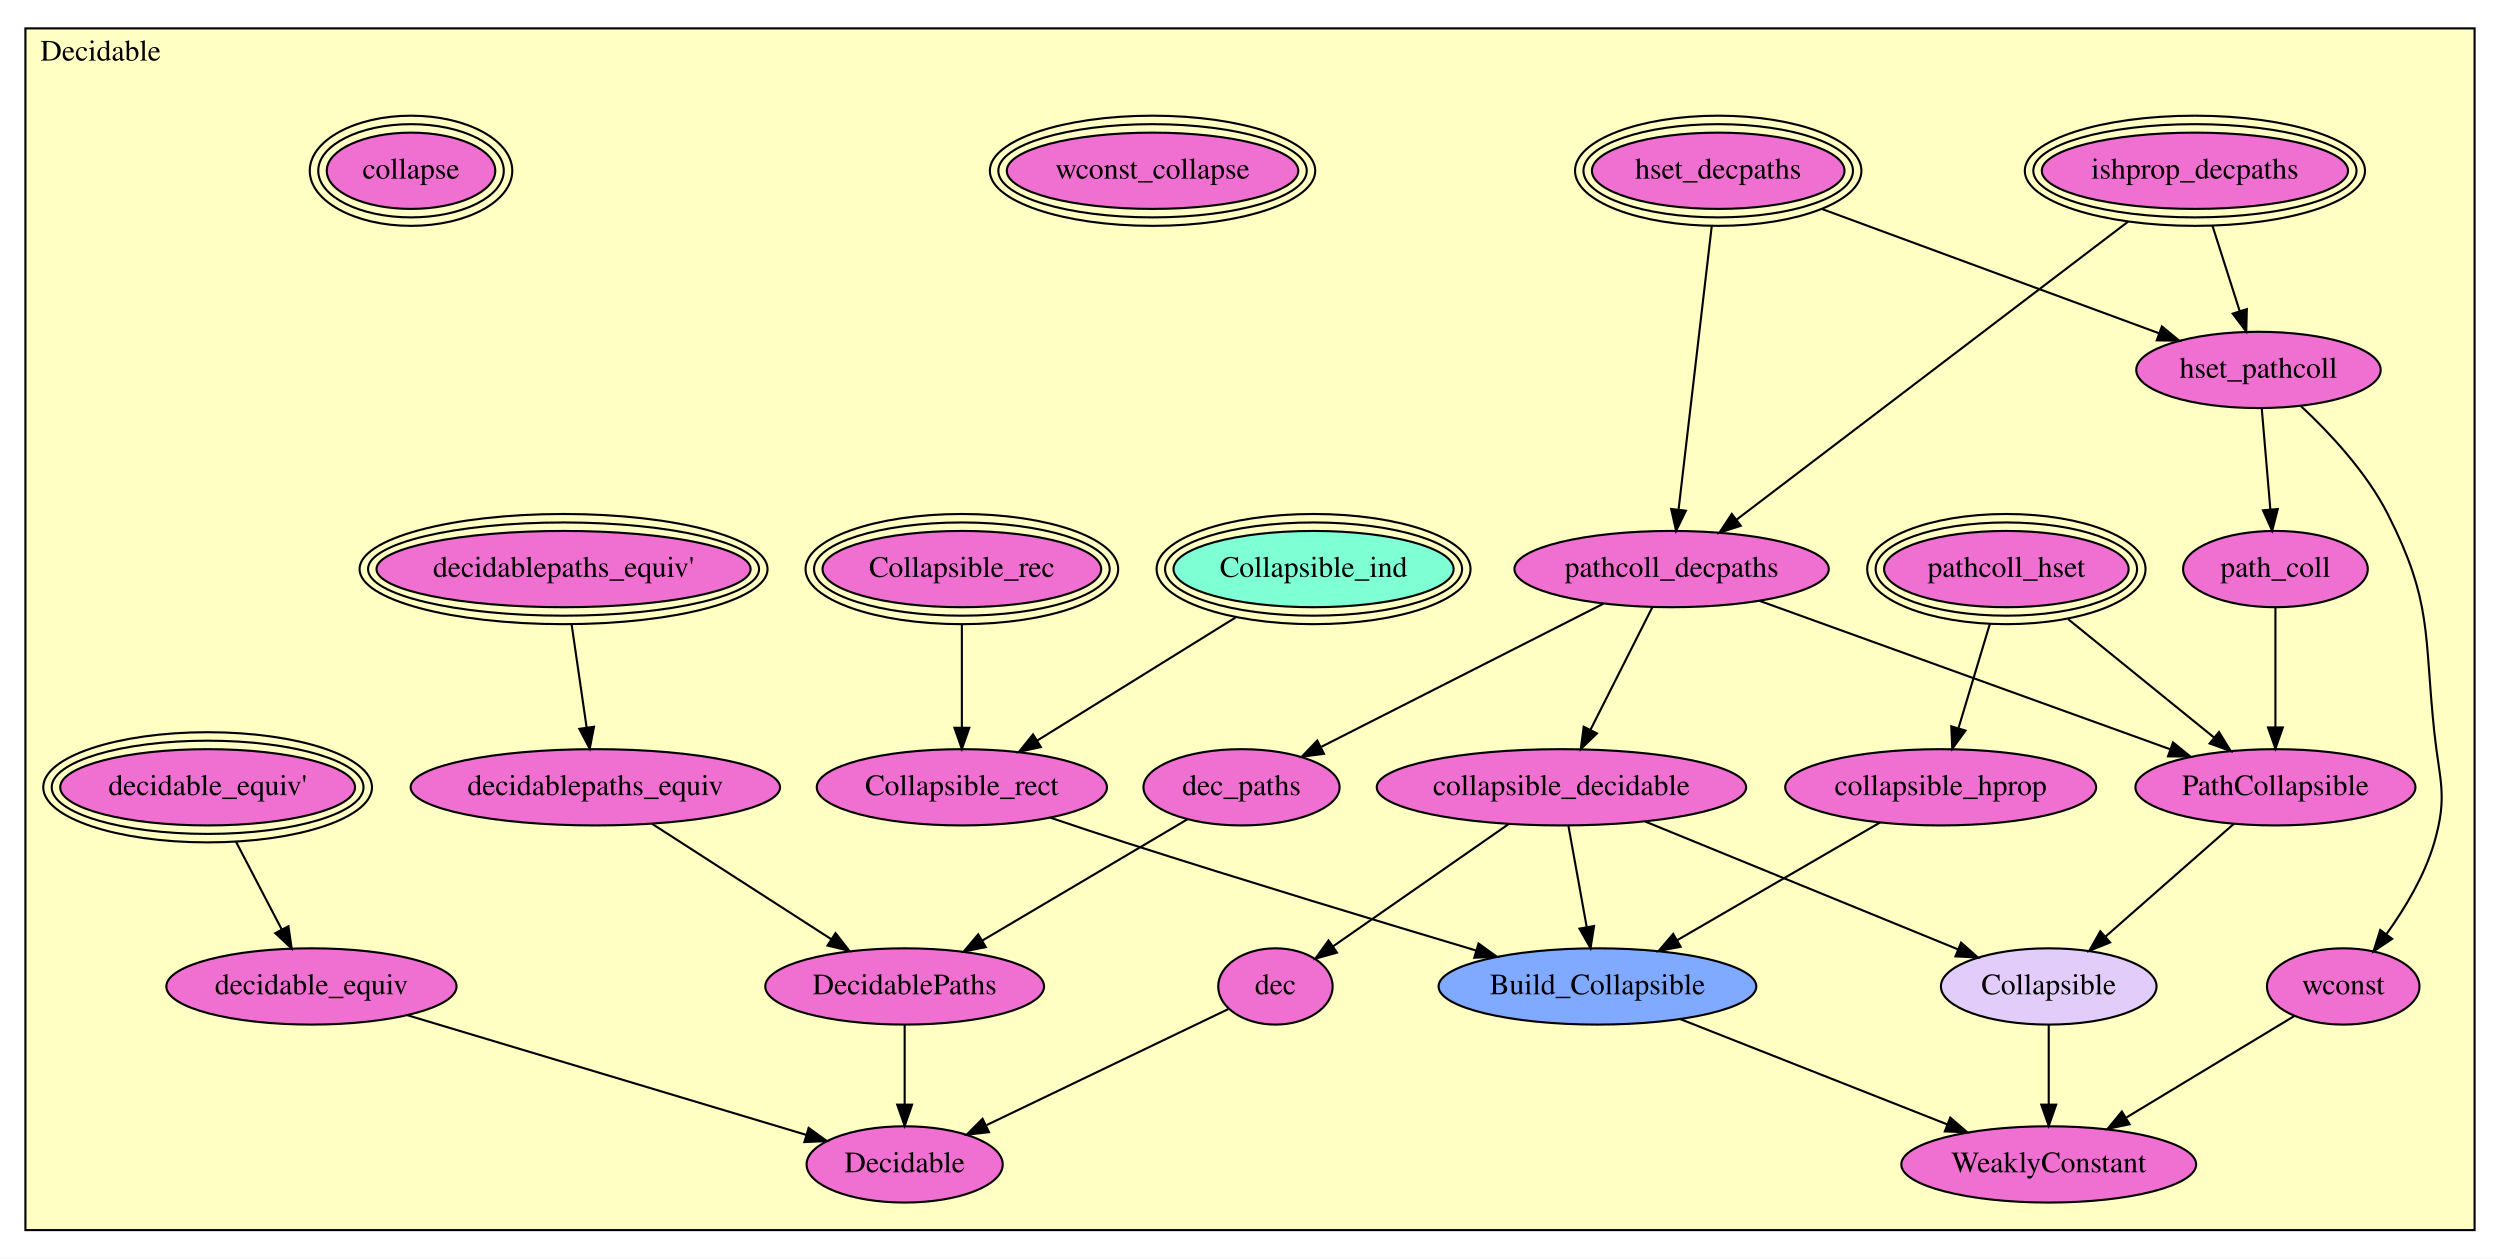
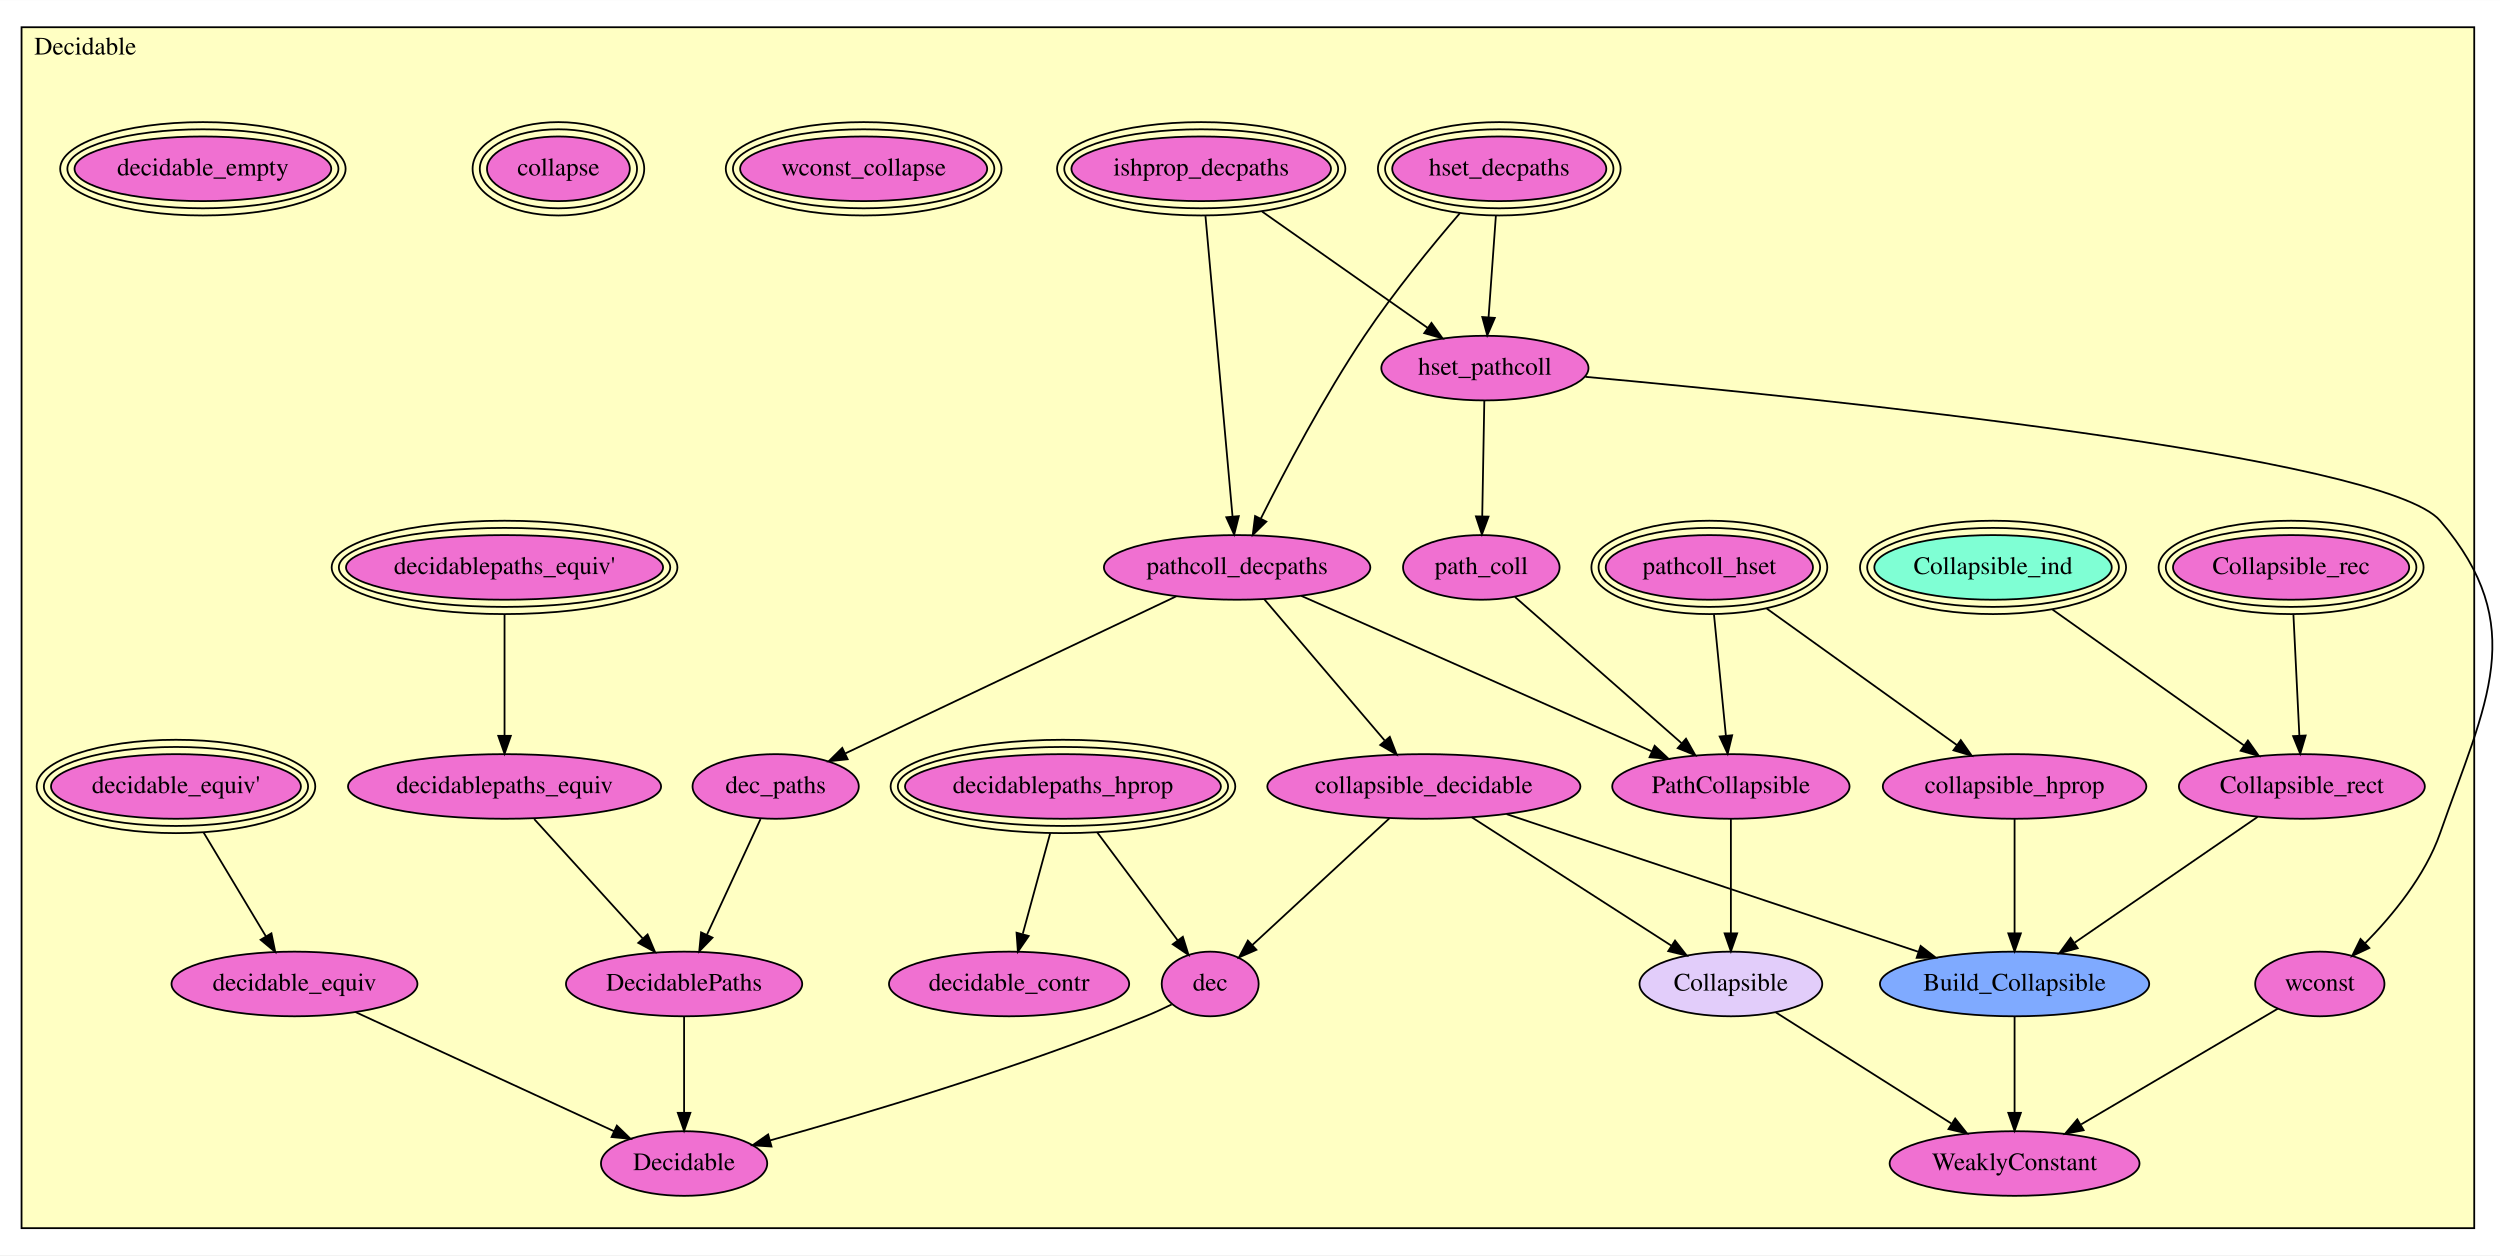
- <svg xmlns="http://www.w3.org/2000/svg" xmlns:xlink="http://www.w3.org/1999/xlink" width="1180pt" height="594pt" viewBox="0.00 0.00 1180.00 594.00">
-   <g id="graph0" class="graph" transform="scale(1 1) rotate(0) translate(4 590)">
-     <polygon fill="white" stroke="transparent" points="-4,4 -4,-590 1176,-590 1176,4 -4,4" />
+ <svg xmlns="http://www.w3.org/2000/svg" xmlns:xlink="http://www.w3.org/1999/xlink" width="1392pt" height="699pt" viewBox="0.00 0.00 1392.35 699.00">
+   <g id="graph0" class="graph" transform="scale(1 1) rotate(0) translate(4 695)">
+     <polygon fill="white" stroke="transparent" points="-4,4 -4,-695 1388.35,-695 1388.35,4 -4,4" />
    <g id="clust1" class="cluster">
-       <polygon fill="#ffffc3" stroke="black" points="8,-9.395 8,-576.605 1164,-576.605 1164,-9.395 8,-9.395" />
-       <text text-anchor="middle" x="43.5" y="-561.405" font-family="Times,serif" font-size="14.00">Decidable</text>
+       <polygon fill="#ffffc3" stroke="black" points="8,-11.078 8,-679.922 1374,-679.922 1374,-11.078 8,-11.078" />
+       <text text-anchor="middle" x="43.5" y="-664.722" font-family="Times,serif" font-size="14.00">Decidable</text>
    </g>
    <g id="node1" class="node">
      <g id="a_node1">
        <a xlink:href="Decidable.html#ishprop_decpaths" xlink:title="ishprop_decpaths">
-           <ellipse fill="#f070d1" stroke="black" cx="1032" cy="-509.395" rx="72.273" ry="18" />
-           <ellipse fill="none" stroke="black" cx="1032" cy="-509.395" rx="76.28" ry="22" />
-           <ellipse fill="none" stroke="black" cx="1032" cy="-509.395" rx="80.287" ry="26" />
-           <text text-anchor="middle" x="1032" y="-505.695" font-family="Times,serif" font-size="14.00">ishprop_decpaths</text>
+           <ellipse fill="#f070d1" stroke="black" cx="665" cy="-601.078" rx="72.273" ry="18" />
+           <ellipse fill="none" stroke="black" cx="665" cy="-601.078" rx="76.28" ry="22" />
+           <ellipse fill="none" stroke="black" cx="665" cy="-601.078" rx="80.287" ry="26" />
+           <text text-anchor="middle" x="665" y="-597.378" font-family="Times,serif" font-size="14.00">ishprop_decpaths</text>
        </a>
      </g>
    </g>
    <g id="node5" class="node">
      <g id="a_node5">
        <a xlink:href="Decidable.html#hset_pathcoll" xlink:title="hset_pathcoll">
-           <ellipse fill="#f070d1" stroke="black" cx="1062" cy="-415.395" rx="57.69" ry="18" />
-           <text text-anchor="middle" x="1062" y="-411.695" font-family="Times,serif" font-size="14.00">hset_pathcoll</text>
+           <ellipse fill="#f070d1" stroke="black" cx="823" cy="-490.078" rx="57.69" ry="18" />
+           <text text-anchor="middle" x="823" y="-486.378" font-family="Times,serif" font-size="14.00">hset_pathcoll</text>
        </a>
      </g>
    </g>
    <g id="edge1" class="edge">
-       <path fill="none" stroke="black" d="M1040.28,-483.46C1044.27,-470.939 1049.07,-455.903 1053.14,-443.152" />
-       <polygon fill="black" stroke="black" points="1056.51,-444.098 1056.22,-433.507 1049.84,-441.969 1056.51,-444.098" />
+       <path fill="none" stroke="black" d="M698.895,-577.266C726.223,-558.067 764.38,-531.261 791.148,-512.455" />
+       <polygon fill="black" stroke="black" points="793.241,-515.263 799.411,-506.65 789.217,-509.535 793.241,-515.263" />
    </g>
    <g id="node6" class="node">
      <g id="a_node6">
        <a xlink:href="Decidable.html#pathcoll_decpaths" xlink:title="pathcoll_decpaths">
-           <ellipse fill="#f070d1" stroke="black" cx="785" cy="-321.395" rx="74.187" ry="18" />
-           <text text-anchor="middle" x="785" y="-317.695" font-family="Times,serif" font-size="14.00">pathcoll_decpaths</text>
+           <ellipse fill="#f070d1" stroke="black" cx="685" cy="-379.078" rx="74.187" ry="18" />
+           <text text-anchor="middle" x="685" y="-375.378" font-family="Times,serif" font-size="14.00">pathcoll_decpaths</text>
        </a>
      </g>
    </g>
    <g id="edge2" class="edge">
-       <path fill="none" stroke="black" d="M1000.47,-485.394C952.741,-449.068 862.742,-380.567 815.584,-344.673" />
-       <polygon fill="black" stroke="black" points="817.648,-341.846 807.571,-338.575 813.409,-347.416 817.648,-341.846" />
+       <path fill="none" stroke="black" d="M667.373,-574.74C671.16,-532.705 678.54,-450.789 682.441,-407.486" />
+       <polygon fill="black" stroke="black" points="685.942,-407.63 683.353,-397.356 678.97,-407.002 685.942,-407.63" />
    </g>
    <g id="node2" class="node">
      <g id="a_node2">
        <a xlink:href="Decidable.html#hset_decpaths" xlink:title="hset_decpaths">
-           <ellipse fill="#f070d1" stroke="black" cx="807" cy="-509.395" rx="59.614" ry="18" />
-           <ellipse fill="none" stroke="black" cx="807" cy="-509.395" rx="63.602" ry="22" />
-           <ellipse fill="none" stroke="black" cx="807" cy="-509.395" rx="67.59" ry="26" />
-           <text text-anchor="middle" x="807" y="-505.695" font-family="Times,serif" font-size="14.00">hset_decpaths</text>
+           <ellipse fill="#f070d1" stroke="black" cx="831" cy="-601.078" rx="59.614" ry="18" />
+           <ellipse fill="none" stroke="black" cx="831" cy="-601.078" rx="63.602" ry="22" />
+           <ellipse fill="none" stroke="black" cx="831" cy="-601.078" rx="67.59" ry="26" />
+           <text text-anchor="middle" x="831" y="-597.378" font-family="Times,serif" font-size="14.00">hset_decpaths</text>
        </a>
      </g>
    </g>
    <g id="edge3" class="edge">
-       <path fill="none" stroke="black" d="M856.167,-491.271C902.01,-474.372 969.912,-449.341 1015.03,-432.708" />
-       <polygon fill="black" stroke="black" points="1016.41,-435.932 1024.58,-429.189 1013.99,-429.364 1016.41,-435.932" />
+       <path fill="none" stroke="black" d="M829.124,-575.054C827.901,-558.073 826.303,-535.906 825.046,-518.47" />
+       <polygon fill="black" stroke="black" points="828.524,-518.037 824.314,-508.314 821.542,-518.54 828.524,-518.037" />
    </g>
    <g id="edge4" class="edge">
-       <path fill="none" stroke="black" d="M803.941,-483.254C799.832,-448.143 792.559,-385.986 788.32,-349.769" />
-       <polygon fill="black" stroke="black" points="791.748,-348.946 787.109,-339.421 784.796,-349.76 791.748,-348.946" />
+       <path fill="none" stroke="black" d="M809.057,-576.341C793.391,-558.111 772.293,-532.365 756,-508.078 733.422,-474.423 711.58,-432.981 698.221,-406.303" />
+       <polygon fill="black" stroke="black" points="701.276,-404.586 693.697,-397.183 695.006,-407.697 701.276,-404.586" />
    </g>
    <g id="node3" class="node">
      <g id="a_node3">
        <a xlink:href="Decidable.html#pathcoll_hset" xlink:title="pathcoll_hset">
-           <ellipse fill="#f070d1" stroke="black" cx="943" cy="-321.395" rx="57.709" ry="18" />
-           <ellipse fill="none" stroke="black" cx="943" cy="-321.395" rx="61.7" ry="22" />
-           <ellipse fill="none" stroke="black" cx="943" cy="-321.395" rx="65.69" ry="26" />
-           <text text-anchor="middle" x="943" y="-317.695" font-family="Times,serif" font-size="14.00">pathcoll_hset</text>
+           <ellipse fill="#f070d1" stroke="black" cx="948" cy="-379.078" rx="57.709" ry="18" />
+           <ellipse fill="none" stroke="black" cx="948" cy="-379.078" rx="61.7" ry="22" />
+           <ellipse fill="none" stroke="black" cx="948" cy="-379.078" rx="65.69" ry="26" />
+           <text text-anchor="middle" x="948" y="-375.378" font-family="Times,serif" font-size="14.00">pathcoll_hset</text>
        </a>
      </g>
    </g>
    <g id="node4" class="node">
      <g id="a_node4">
        <a xlink:href="Decidable.html#collapsible_hprop" xlink:title="collapsible_hprop">
-           <ellipse fill="#f070d1" stroke="black" cx="912" cy="-218.395" rx="73.387" ry="18" />
-           <text text-anchor="middle" x="912" y="-214.695" font-family="Times,serif" font-size="14.00">collapsible_hprop</text>
+           <ellipse fill="#f070d1" stroke="black" cx="1118" cy="-257.078" rx="73.387" ry="18" />
+           <text text-anchor="middle" x="1118" y="-253.378" font-family="Times,serif" font-size="14.00">collapsible_hprop</text>
        </a>
      </g>
    </g>
    <g id="edge5" class="edge">
-       <path fill="none" stroke="black" d="M935.177,-295.404C930.689,-280.49 925.051,-261.758 920.46,-246.503" />
-       <polygon fill="black" stroke="black" points="923.709,-245.154 917.475,-236.587 917.006,-247.171 923.709,-245.154" />
+       <path fill="none" stroke="black" d="M979.976,-356.131C1010.31,-334.364 1055.64,-301.834 1085.98,-280.057" />
+       <polygon fill="black" stroke="black" points="1088.03,-282.891 1094.12,-274.217 1083.95,-277.204 1088.03,-282.891" />
    </g>
    <g id="node9" class="node">
      <g id="a_node9">
        <a xlink:href="Decidable.html#PathCollapsible" xlink:title="PathCollapsible">
-           <ellipse fill="#f070d1" stroke="black" cx="1070" cy="-218.395" rx="66.089" ry="18" />
-           <text text-anchor="middle" x="1070" y="-214.695" font-family="Times,serif" font-size="14.00">PathCollapsible</text>
+           <ellipse fill="#f070d1" stroke="black" cx="960" cy="-257.078" rx="66.089" ry="18" />
+           <text text-anchor="middle" x="960" y="-253.378" font-family="Times,serif" font-size="14.00">PathCollapsible</text>
        </a>
      </g>
    </g>
    <g id="edge6" class="edge">
-       <path fill="none" stroke="black" d="M972.136,-297.765C992.824,-280.986 1020.48,-258.56 1041.11,-241.826" />
-       <polygon fill="black" stroke="black" points="1043.36,-244.507 1048.92,-235.49 1038.95,-239.071 1043.36,-244.507" />
+       <path fill="none" stroke="black" d="M950.574,-352.906C952.524,-333.084 955.2,-305.882 957.202,-285.524" />
+       <polygon fill="black" stroke="black" points="960.713,-285.587 958.208,-275.292 953.746,-284.902 960.713,-285.587" />
    </g>
    <g id="node15" class="node">
      <g id="a_node15">
        <a xlink:href="Decidable.html#Build_Collapsible" xlink:title="Build_Collapsible">
-           <ellipse fill="#7faaff" stroke="black" cx="750" cy="-124.395" rx="74.987" ry="18" />
-           <text text-anchor="middle" x="750" y="-120.695" font-family="Times,serif" font-size="14.00">Build_Collapsible</text>
+           <ellipse fill="#7faaff" stroke="black" cx="1118" cy="-147.078" rx="74.987" ry="18" />
+           <text text-anchor="middle" x="1118" y="-143.378" font-family="Times,serif" font-size="14.00">Build_Collapsible</text>
        </a>
      </g>
    </g>
    <g id="edge7" class="edge">
-       <path fill="none" stroke="black" d="M883.411,-201.806C856.739,-186.33 816.782,-163.145 787.55,-146.183" />
-       <polygon fill="black" stroke="black" points="789.255,-143.126 778.849,-141.134 785.741,-149.18 789.255,-143.126" />
+       <path fill="none" stroke="black" d="M1118,-238.914C1118,-221.638 1118,-195.387 1118,-175.37" />
+       <polygon fill="black" stroke="black" points="1121.5,-175.269 1118,-165.269 1114.5,-175.269 1121.5,-175.269" />
    </g>
    <g id="node8" class="node">
      <g id="a_node8">
        <a xlink:href="Decidable.html#path_coll" xlink:title="path_coll">
-           <ellipse fill="#f070d1" stroke="black" cx="1070" cy="-321.395" rx="43.592" ry="18" />
-           <text text-anchor="middle" x="1070" y="-317.695" font-family="Times,serif" font-size="14.00">path_coll</text>
+           <ellipse fill="#f070d1" stroke="black" cx="821" cy="-379.078" rx="43.592" ry="18" />
+           <text text-anchor="middle" x="821" y="-375.378" font-family="Times,serif" font-size="14.00">path_coll</text>
        </a>
      </g>
    </g>
    <g id="edge8" class="edge">
-       <path fill="none" stroke="black" d="M1063.54,-397.271C1064.69,-383.746 1066.29,-365.014 1067.6,-349.546" />
-       <polygon fill="black" stroke="black" points="1071.1,-349.724 1068.46,-339.463 1064.13,-349.13 1071.1,-349.724" />
+       <path fill="none" stroke="black" d="M822.67,-471.749C822.356,-454.315 821.878,-427.826 821.514,-407.627" />
+       <polygon fill="black" stroke="black" points="825.01,-407.37 821.331,-397.435 818.012,-407.496 825.01,-407.37" />
    </g>
    <g id="node17" class="node">
      <g id="a_node17">
        <a xlink:href="Decidable.html#wconst" xlink:title="wconst">
-           <ellipse fill="#f070d1" stroke="black" cx="1102" cy="-124.395" rx="35.995" ry="18" />
-           <text text-anchor="middle" x="1102" y="-120.695" font-family="Times,serif" font-size="14.00">wconst</text>
+           <ellipse fill="#f070d1" stroke="black" cx="1288" cy="-147.078" rx="35.995" ry="18" />
+           <text text-anchor="middle" x="1288" y="-143.378" font-family="Times,serif" font-size="14.00">wconst</text>
        </a>
      </g>
    </g>
    <g id="edge9" class="edge">
-       <path fill="none" stroke="black" d="M1082.02,-398.351C1095.63,-385.664 1112.93,-367.182 1123,-347.395 1144.23,-305.677 1140.08,-290.946 1145,-244.395 1147.43,-221.411 1151.43,-214.593 1145,-192.395 1140.5,-176.849 1131.26,-161.444 1122.5,-149.238" />
-       <polygon fill="black" stroke="black" points="1125.08,-146.851 1116.28,-140.959 1119.49,-151.056 1125.08,-146.851" />
+       <path fill="none" stroke="black" d="M878.967,-485.213C1009.28,-473.321 1324.27,-441.105 1355,-405.078 1405.18,-346.239 1380.54,-304.071 1355,-231.078 1346.69,-207.322 1328.53,-185.274 1313.21,-169.733" />
+       <polygon fill="black" stroke="black" points="1315.56,-167.142 1305.97,-162.647 1310.67,-172.144 1315.56,-167.142" />
    </g>
    <g id="node7" class="node">
      <g id="a_node7">
        <a xlink:href="Decidable.html#collapsible_decidable" xlink:title="collapsible_decidable">
-           <ellipse fill="#f070d1" stroke="black" cx="733" cy="-218.395" rx="87.185" ry="18" />
-           <text text-anchor="middle" x="733" y="-214.695" font-family="Times,serif" font-size="14.00">collapsible_decidable</text>
+           <ellipse fill="#f070d1" stroke="black" cx="789" cy="-257.078" rx="87.185" ry="18" />
+           <text text-anchor="middle" x="789" y="-253.378" font-family="Times,serif" font-size="14.00">collapsible_decidable</text>
        </a>
      </g>
    </g>
    <g id="edge10" class="edge">
-       <path fill="none" stroke="black" d="M775.942,-303.454C767.864,-287.453 755.922,-263.797 746.68,-245.492" />
-       <polygon fill="black" stroke="black" points="749.76,-243.826 742.128,-236.476 743.511,-246.98 749.76,-243.826" />
+       <path fill="none" stroke="black" d="M700.122,-361.338C717.761,-340.647 747.061,-306.276 767.166,-282.691" />
+       <polygon fill="black" stroke="black" points="770.035,-284.72 773.859,-274.839 764.708,-280.179 770.035,-284.72" />
    </g>
    <g id="edge11" class="edge">
-       <path fill="none" stroke="black" d="M826.441,-306.418C877.852,-287.838 965.418,-256.191 1020.36,-236.335" />
-       <polygon fill="black" stroke="black" points="1021.67,-239.581 1029.89,-232.891 1019.3,-232.998 1021.67,-239.581" />
-     </g>
-     <g id="node23" class="node">
-       <g id="a_node23">
+       <path fill="none" stroke="black" d="M720.67,-363.254C770.71,-341.054 861.687,-300.693 915.909,-276.639" />
+       <polygon fill="black" stroke="black" points="917.539,-279.744 925.261,-272.49 914.701,-273.346 917.539,-279.744" />
+     </g>
+     <g id="node26" class="node">
+       <g id="a_node26">
        <a xlink:href="Decidable.html#dec_paths" xlink:title="dec_paths">
-           <ellipse fill="#f070d1" stroke="black" cx="582" cy="-218.395" rx="46.292" ry="18" />
-           <text text-anchor="middle" x="582" y="-214.695" font-family="Times,serif" font-size="14.00">dec_paths</text>
+           <ellipse fill="#f070d1" stroke="black" cx="428" cy="-257.078" rx="46.292" ry="18" />
+           <text text-anchor="middle" x="428" y="-253.378" font-family="Times,serif" font-size="14.00">dec_paths</text>
        </a>
      </g>
    </g>
    <g id="edge12" class="edge">
-       <path fill="none" stroke="black" d="M752.834,-305.074C716.659,-286.719 657.975,-256.944 619.682,-237.514" />
-       <polygon fill="black" stroke="black" points="620.914,-234.215 610.412,-232.811 617.747,-240.457 620.914,-234.215" />
+       <path fill="none" stroke="black" d="M651.137,-363.003C603.503,-340.391 516.936,-299.297 466.778,-275.486" />
+       <polygon fill="black" stroke="black" points="468.088,-272.234 457.554,-271.108 465.086,-278.558 468.088,-272.234" />
    </g>
    <g id="edge13" class="edge">
-       <path fill="none" stroke="black" d="M736.278,-200.271C738.724,-186.746 742.111,-168.014 744.909,-152.546" />
-       <polygon fill="black" stroke="black" points="748.397,-152.927 746.732,-142.463 741.508,-151.681 748.397,-152.927" />
+       <path fill="none" stroke="black" d="M835.092,-241.667C895.272,-221.546 1000.43,-186.387 1064.19,-165.069" />
+       <polygon fill="black" stroke="black" points="1065.68,-168.261 1074.06,-161.77 1063.46,-161.622 1065.68,-168.261" />
    </g>
    <g id="node16" class="node">
      <g id="a_node16">
        <a xlink:href="Decidable.html#Collapsible" xlink:title="Collapsible">
-           <ellipse fill="#e2cdfa" stroke="black" cx="963" cy="-124.395" rx="50.892" ry="18" />
-           <text text-anchor="middle" x="963" y="-120.695" font-family="Times,serif" font-size="14.00">Collapsible</text>
+           <ellipse fill="#e2cdfa" stroke="black" cx="960" cy="-147.078" rx="50.892" ry="18" />
+           <text text-anchor="middle" x="960" y="-143.378" font-family="Times,serif" font-size="14.00">Collapsible</text>
        </a>
      </g>
    </g>
    <g id="edge14" class="edge">
-       <path fill="none" stroke="black" d="M772.538,-202.236C813.647,-185.435 877.79,-159.22 920.103,-141.927" />
-       <polygon fill="black" stroke="black" points="921.64,-145.08 929.572,-138.057 918.991,-138.6 921.64,-145.08" />
-     </g>
-     <g id="node25" class="node">
-       <g id="a_node25">
+       <path fill="none" stroke="black" d="M815.719,-239.891C845.684,-220.615 894.32,-189.329 926.728,-168.481" />
+       <polygon fill="black" stroke="black" points="928.892,-171.251 935.409,-162.897 925.105,-165.364 928.892,-171.251" />
+     </g>
+     <g id="node28" class="node">
+       <g id="a_node28">
        <a xlink:href="Decidable.html#dec" xlink:title="dec">
-           <ellipse fill="#f070d1" stroke="black" cx="598" cy="-124.395" rx="27" ry="18" />
-           <text text-anchor="middle" x="598" y="-120.695" font-family="Times,serif" font-size="14.00">dec</text>
+           <ellipse fill="#f070d1" stroke="black" cx="670" cy="-147.078" rx="27" ry="18" />
+           <text text-anchor="middle" x="670" y="-143.378" font-family="Times,serif" font-size="14.00">dec</text>
        </a>
      </g>
    </g>
    <g id="edge15" class="edge">
-       <path fill="none" stroke="black" d="M707.924,-200.934C684.426,-184.573 649.394,-160.18 625.224,-143.351" />
-       <polygon fill="black" stroke="black" points="627.059,-140.363 616.852,-137.521 623.059,-146.108 627.059,-140.363" />
+       <path fill="none" stroke="black" d="M769.881,-239.405C749.076,-220.173 715.799,-189.414 693.436,-168.742" />
+       <polygon fill="black" stroke="black" points="695.739,-166.104 686.02,-161.886 690.987,-171.245 695.739,-166.104" />
    </g>
    <g id="edge16" class="edge">
-       <path fill="none" stroke="black" d="M1070,-302.98C1070,-287.382 1070,-264.76 1070,-246.835" />
-       <polygon fill="black" stroke="black" points="1073.5,-246.65 1070,-236.65 1066.5,-246.65 1073.5,-246.65" />
+       <path fill="none" stroke="black" d="M839.746,-362.625C863.622,-341.669 905.069,-305.291 932.518,-281.199" />
+       <polygon fill="black" stroke="black" points="935,-283.678 940.207,-274.45 930.382,-278.417 935,-283.678" />
    </g>
    <g id="edge17" class="edge">
-       <path fill="none" stroke="black" d="M1050.37,-201.154C1033.38,-186.22 1008.63,-164.478 989.805,-147.943" />
-       <polygon fill="black" stroke="black" points="991.964,-145.181 982.141,-141.21 987.344,-150.44 991.964,-145.181" />
+       <path fill="none" stroke="black" d="M960,-238.914C960,-221.638 960,-195.387 960,-175.37" />
+       <polygon fill="black" stroke="black" points="963.5,-175.269 960,-165.269 956.5,-175.269 963.5,-175.269" />
    </g>
    <g id="node10" class="node">
      <g id="a_node10">
        <a xlink:href="Decidable.html#Collapsible_rec" xlink:title="Collapsible_rec">
-           <ellipse fill="#f070d1" stroke="black" cx="450" cy="-321.395" rx="65.773" ry="18" />
-           <ellipse fill="none" stroke="black" cx="450" cy="-321.395" rx="69.781" ry="22" />
-           <ellipse fill="none" stroke="black" cx="450" cy="-321.395" rx="73.789" ry="26" />
-           <text text-anchor="middle" x="450" y="-317.695" font-family="Times,serif" font-size="14.00">Collapsible_rec</text>
+           <ellipse fill="#f070d1" stroke="black" cx="1272" cy="-379.078" rx="65.773" ry="18" />
+           <ellipse fill="none" stroke="black" cx="1272" cy="-379.078" rx="69.781" ry="22" />
+           <ellipse fill="none" stroke="black" cx="1272" cy="-379.078" rx="73.789" ry="26" />
+           <text text-anchor="middle" x="1272" y="-375.378" font-family="Times,serif" font-size="14.00">Collapsible_rec</text>
        </a>
      </g>
    </g>
    <g id="node12" class="node">
      <g id="a_node12">
        <a xlink:href="Decidable.html#Collapsible_rect" xlink:title="Collapsible_rect">
-           <ellipse fill="#f070d1" stroke="black" cx="450" cy="-218.395" rx="68.489" ry="18" />
-           <text text-anchor="middle" x="450" y="-214.695" font-family="Times,serif" font-size="14.00">Collapsible_rect</text>
+           <ellipse fill="#f070d1" stroke="black" cx="1278" cy="-257.078" rx="68.489" ry="18" />
+           <text text-anchor="middle" x="1278" y="-253.378" font-family="Times,serif" font-size="14.00">Collapsible_rect</text>
        </a>
      </g>
    </g>
    <g id="edge18" class="edge">
-       <path fill="none" stroke="black" d="M450,-295.137C450,-280.365 450,-261.912 450,-246.803" />
-       <polygon fill="black" stroke="black" points="453.5,-246.493 450,-236.493 446.5,-246.493 453.5,-246.493" />
+       <path fill="none" stroke="black" d="M1273.29,-352.906C1274.26,-333.084 1275.6,-305.882 1276.6,-285.524" />
+       <polygon fill="black" stroke="black" points="1280.11,-285.452 1277.1,-275.292 1273.12,-285.108 1280.11,-285.452" />
    </g>
    <g id="node11" class="node">
      <g id="a_node11">
        <a xlink:href="Decidable.html#Collapsible_ind" xlink:title="Collapsible_ind">
-           <ellipse fill="#7fffd4" stroke="black" cx="616" cy="-321.395" rx="66.111" ry="18" />
-           <ellipse fill="none" stroke="black" cx="616" cy="-321.395" rx="70.1" ry="22" />
-           <ellipse fill="none" stroke="black" cx="616" cy="-321.395" rx="74.089" ry="26" />
-           <text text-anchor="middle" x="616" y="-317.695" font-family="Times,serif" font-size="14.00">Collapsible_ind</text>
+           <ellipse fill="#7fffd4" stroke="black" cx="1106" cy="-379.078" rx="66.111" ry="18" />
+           <ellipse fill="none" stroke="black" cx="1106" cy="-379.078" rx="70.1" ry="22" />
+           <ellipse fill="none" stroke="black" cx="1106" cy="-379.078" rx="74.089" ry="26" />
+           <text text-anchor="middle" x="1106" y="-375.378" font-family="Times,serif" font-size="14.00">Collapsible_ind</text>
        </a>
      </g>
    </g>
    <g id="edge19" class="edge">
-       <path fill="none" stroke="black" d="M579.159,-298.536C551.234,-281.209 513.087,-257.539 485.497,-240.42" />
-       <polygon fill="black" stroke="black" points="487.279,-237.407 476.936,-235.108 483.588,-243.355 487.279,-237.407" />
+       <path fill="none" stroke="black" d="M1139.16,-355.555C1169.95,-333.72 1215.48,-301.424 1245.91,-279.837" />
+       <polygon fill="black" stroke="black" points="1247.94,-282.69 1254.07,-274.05 1243.89,-276.98 1247.94,-282.69" />
    </g>
    <g id="edge20" class="edge">
-       <path fill="none" stroke="black" d="M491.886,-204C503.257,-200.161 515.581,-196.063 527,-192.395 583.186,-174.347 647.707,-154.799 692.844,-141.315" />
-       <polygon fill="black" stroke="black" points="693.874,-144.66 702.456,-138.447 691.872,-137.952 693.874,-144.66" />
+       <path fill="none" stroke="black" d="M1253.35,-240.132C1226.06,-221.373 1181.93,-191.029 1151.52,-170.121" />
+       <polygon fill="black" stroke="black" points="1153.16,-167.006 1142.94,-164.225 1149.2,-172.775 1153.16,-167.006" />
    </g>
    <g id="node13" class="node">
      <g id="a_node13">
        <a xlink:href="Decidable.html#wconst_collapse" xlink:title="wconst_collapse">
-           <ellipse fill="#f070d1" stroke="black" cx="540" cy="-509.395" rx="68.799" ry="18" />
-           <ellipse fill="none" stroke="black" cx="540" cy="-509.395" rx="72.793" ry="22" />
-           <ellipse fill="none" stroke="black" cx="540" cy="-509.395" rx="76.788" ry="26" />
-           <text text-anchor="middle" x="540" y="-505.695" font-family="Times,serif" font-size="14.00">wconst_collapse</text>
+           <ellipse fill="#f070d1" stroke="black" cx="477" cy="-601.078" rx="68.799" ry="18" />
+           <ellipse fill="none" stroke="black" cx="477" cy="-601.078" rx="72.793" ry="22" />
+           <ellipse fill="none" stroke="black" cx="477" cy="-601.078" rx="76.788" ry="26" />
+           <text text-anchor="middle" x="477" y="-597.378" font-family="Times,serif" font-size="14.00">wconst_collapse</text>
        </a>
      </g>
    </g>
    <g id="node14" class="node">
      <g id="a_node14">
        <a xlink:href="Decidable.html#collapse" xlink:title="collapse">
-           <ellipse fill="#f070d1" stroke="black" cx="190" cy="-509.395" rx="39.769" ry="18" />
-           <ellipse fill="none" stroke="black" cx="190" cy="-509.395" rx="43.781" ry="22" />
-           <ellipse fill="none" stroke="black" cx="190" cy="-509.395" rx="47.793" ry="26" />
-           <text text-anchor="middle" x="190" y="-505.695" font-family="Times,serif" font-size="14.00">collapse</text>
+           <ellipse fill="#f070d1" stroke="black" cx="307" cy="-601.078" rx="39.769" ry="18" />
+           <ellipse fill="none" stroke="black" cx="307" cy="-601.078" rx="43.781" ry="22" />
+           <ellipse fill="none" stroke="black" cx="307" cy="-601.078" rx="47.793" ry="26" />
+           <text text-anchor="middle" x="307" y="-597.378" font-family="Times,serif" font-size="14.00">collapse</text>
        </a>
      </g>
    </g>
    <g id="node18" class="node">
      <g id="a_node18">
        <a xlink:href="Decidable.html#WeaklyConstant" xlink:title="WeaklyConstant">
-           <ellipse fill="#f070d1" stroke="black" cx="963" cy="-40.395" rx="69.588" ry="18" />
-           <text text-anchor="middle" x="963" y="-36.695" font-family="Times,serif" font-size="14.00">WeaklyConstant</text>
+           <ellipse fill="#f070d1" stroke="black" cx="1118" cy="-47.078" rx="69.588" ry="18" />
+           <text text-anchor="middle" x="1118" y="-43.378" font-family="Times,serif" font-size="14.00">WeaklyConstant</text>
        </a>
      </g>
    </g>
    <g id="edge21" class="edge">
-       <path fill="none" stroke="black" d="M789.067,-108.988C824.608,-94.972 877.168,-74.244 915.202,-59.245" />
-       <polygon fill="black" stroke="black" points="916.52,-62.487 924.539,-55.562 913.952,-55.975 916.52,-62.487" />
+       <path fill="none" stroke="black" d="M1118,-128.737C1118,-113.795 1118,-92.445 1118,-75.323" />
+       <polygon fill="black" stroke="black" points="1121.5,-75.303 1118,-65.303 1114.5,-75.303 1121.5,-75.303" />
    </g>
    <g id="edge22" class="edge">
-       <path fill="none" stroke="black" d="M963,-106.168C963,-95.271 963,-81.189 963,-68.853" />
-       <polygon fill="black" stroke="black" points="966.5,-68.586 963,-58.586 959.5,-68.586 966.5,-68.586" />
+       <path fill="none" stroke="black" d="M985.036,-131.233C1011.37,-114.563 1053.04,-88.191 1082.71,-69.414" />
+       <polygon fill="black" stroke="black" points="1084.92,-72.156 1091.5,-63.85 1081.18,-66.241 1084.92,-72.156" />
    </g>
    <g id="edge23" class="edge">
-       <path fill="none" stroke="black" d="M1079.05,-110.524C1057.39,-97.435 1024.57,-77.601 999.351,-62.362" />
-       <polygon fill="black" stroke="black" points="1001.15,-59.359 990.779,-57.182 997.527,-65.35 1001.15,-59.359" />
+       <path fill="none" stroke="black" d="M1264.72,-133.383C1236.46,-116.759 1188.45,-88.518 1155.08,-68.888" />
+       <polygon fill="black" stroke="black" points="1156.47,-65.65 1146.08,-63.596 1152.93,-71.683 1156.47,-65.65" />
    </g>
    <g id="node19" class="node">
      <g id="a_node19">
        <a xlink:href="Decidable.html#decidablepaths_equiv'" xlink:title="decidablepaths_equiv'">
-           <ellipse fill="#f070d1" stroke="black" cx="262" cy="-321.395" rx="88.293" ry="18" />
-           <ellipse fill="none" stroke="black" cx="262" cy="-321.395" rx="92.289" ry="22" />
-           <ellipse fill="none" stroke="black" cx="262" cy="-321.395" rx="96.284" ry="26" />
-           <text text-anchor="middle" x="262" y="-317.695" font-family="Times,serif" font-size="14.00">decidablepaths_equiv'</text>
+           <ellipse fill="#f070d1" stroke="black" cx="277" cy="-379.078" rx="88.293" ry="18" />
+           <ellipse fill="none" stroke="black" cx="277" cy="-379.078" rx="92.289" ry="22" />
+           <ellipse fill="none" stroke="black" cx="277" cy="-379.078" rx="96.284" ry="26" />
+           <text text-anchor="middle" x="277" y="-375.378" font-family="Times,serif" font-size="14.00">decidablepaths_equiv'</text>
        </a>
      </g>
    </g>
    <g id="node20" class="node">
      <g id="a_node20">
        <a xlink:href="Decidable.html#decidablepaths_equiv" xlink:title="decidablepaths_equiv">
-           <ellipse fill="#f070d1" stroke="black" cx="277" cy="-218.395" rx="87.185" ry="18" />
-           <text text-anchor="middle" x="277" y="-214.695" font-family="Times,serif" font-size="14.00">decidablepaths_equiv</text>
+           <ellipse fill="#f070d1" stroke="black" cx="277" cy="-257.078" rx="87.185" ry="18" />
+           <text text-anchor="middle" x="277" y="-253.378" font-family="Times,serif" font-size="14.00">decidablepaths_equiv</text>
        </a>
      </g>
    </g>
    <g id="edge24" class="edge">
-       <path fill="none" stroke="black" d="M265.785,-295.404C267.957,-280.49 270.685,-261.758 272.907,-246.503" />
-       <polygon fill="black" stroke="black" points="276.373,-246.987 274.351,-236.587 269.446,-245.978 276.373,-246.987" />
-     </g>
-     <g id="node24" class="node">
-       <g id="a_node24">
+       <path fill="none" stroke="black" d="M277,-352.906C277,-333.084 277,-305.882 277,-285.524" />
+       <polygon fill="black" stroke="black" points="280.5,-285.292 277,-275.292 273.5,-285.292 280.5,-285.292" />
+     </g>
+     <g id="node27" class="node">
+       <g id="a_node27">
        <a xlink:href="Decidable.html#DecidablePaths" xlink:title="DecidablePaths">
-           <ellipse fill="#f070d1" stroke="black" cx="423" cy="-124.395" rx="65.789" ry="18" />
-           <text text-anchor="middle" x="423" y="-120.695" font-family="Times,serif" font-size="14.00">DecidablePaths</text>
+           <ellipse fill="#f070d1" stroke="black" cx="377" cy="-147.078" rx="65.789" ry="18" />
+           <text text-anchor="middle" x="377" y="-143.378" font-family="Times,serif" font-size="14.00">DecidablePaths</text>
        </a>
      </g>
    </g>
    <g id="edge25" class="edge">
-       <path fill="none" stroke="black" d="M303.779,-201.154C327.594,-185.82 362.559,-163.309 388.471,-146.626" />
-       <polygon fill="black" stroke="black" points="390.369,-149.567 396.882,-141.21 386.58,-143.681 390.369,-149.567" />
+       <path fill="none" stroke="black" d="M293.513,-238.914C309.968,-220.813 335.378,-192.862 353.845,-172.549" />
+       <polygon fill="black" stroke="black" points="356.657,-174.658 360.794,-164.904 351.478,-169.949 356.657,-174.658" />
    </g>
    <g id="node21" class="node">
      <g id="a_node21">
        <a xlink:href="Decidable.html#decidable_equiv'" xlink:title="decidable_equiv'">
-           <ellipse fill="#f070d1" stroke="black" cx="94" cy="-218.395" rx="69.583" ry="18" />
-           <ellipse fill="none" stroke="black" cx="94" cy="-218.395" rx="73.585" ry="22" />
-           <ellipse fill="none" stroke="black" cx="94" cy="-218.395" rx="77.588" ry="26" />
-           <text text-anchor="middle" x="94" y="-214.695" font-family="Times,serif" font-size="14.00">decidable_equiv'</text>
+           <ellipse fill="#f070d1" stroke="black" cx="94" cy="-257.078" rx="69.583" ry="18" />
+           <ellipse fill="none" stroke="black" cx="94" cy="-257.078" rx="73.585" ry="22" />
+           <ellipse fill="none" stroke="black" cx="94" cy="-257.078" rx="77.588" ry="26" />
+           <text text-anchor="middle" x="94" y="-253.378" font-family="Times,serif" font-size="14.00">decidable_equiv'</text>
        </a>
      </g>
    </g>
    <g id="node22" class="node">
      <g id="a_node22">
        <a xlink:href="Decidable.html#decidable_equiv" xlink:title="decidable_equiv">
-           <ellipse fill="#f070d1" stroke="black" cx="143" cy="-124.395" rx="68.489" ry="18" />
-           <text text-anchor="middle" x="143" y="-120.695" font-family="Times,serif" font-size="14.00">decidable_equiv</text>
+           <ellipse fill="#f070d1" stroke="black" cx="160" cy="-147.078" rx="68.489" ry="18" />
+           <text text-anchor="middle" x="160" y="-143.378" font-family="Times,serif" font-size="14.00">decidable_equiv</text>
        </a>
      </g>
    </g>
    <g id="edge26" class="edge">
-       <path fill="none" stroke="black" d="M107.389,-192.709C114.093,-179.849 122.205,-164.288 128.992,-151.267" />
-       <polygon fill="black" stroke="black" points="132.142,-152.796 133.661,-142.311 125.935,-149.56 132.142,-152.796" />
-     </g>
-     <g id="node26" class="node">
-       <g id="a_node26">
+       <path fill="none" stroke="black" d="M109.308,-231.565C119.749,-214.163 133.546,-191.168 144.11,-173.562" />
+       <polygon fill="black" stroke="black" points="147.16,-175.28 149.304,-164.904 141.158,-171.679 147.16,-175.28" />
+     </g>
+     <g id="node29" class="node">
+       <g id="a_node29">
        <a xlink:href="Decidable.html#Decidable" xlink:title="Decidable">
-           <ellipse fill="#f070d1" stroke="black" cx="423" cy="-40.395" rx="46.292" ry="18" />
-           <text text-anchor="middle" x="423" y="-36.695" font-family="Times,serif" font-size="14.00">Decidable</text>
+           <ellipse fill="#f070d1" stroke="black" cx="377" cy="-47.078" rx="46.292" ry="18" />
+           <text text-anchor="middle" x="377" y="-43.378" font-family="Times,serif" font-size="14.00">Decidable</text>
        </a>
      </g>
    </g>
    <g id="edge27" class="edge">
-       <path fill="none" stroke="black" d="M188.298,-110.805C240.063,-95.276 324.345,-69.991 376.576,-54.322" />
-       <polygon fill="black" stroke="black" points="377.685,-57.643 386.258,-51.417 375.674,-50.939 377.685,-57.643" />
+       <path fill="none" stroke="black" d="M193.906,-131.453C232.944,-113.464 296.95,-83.967 338.013,-65.044" />
+       <polygon fill="black" stroke="black" points="339.551,-68.189 347.169,-60.825 336.622,-61.832 339.551,-68.189" />
+     </g>
+     <g id="node23" class="node">
+       <g id="a_node23">
+         <a xlink:href="Decidable.html#decidable_empty" xlink:title="decidable_empty">
+           <ellipse fill="#f070d1" stroke="black" cx="109" cy="-601.078" rx="71.488" ry="18" />
+           <ellipse fill="none" stroke="black" cx="109" cy="-601.078" rx="75.488" ry="22" />
+           <ellipse fill="none" stroke="black" cx="109" cy="-601.078" rx="79.487" ry="26" />
+           <text text-anchor="middle" x="109" y="-597.378" font-family="Times,serif" font-size="14.00">decidable_empty</text>
+         </a>
+       </g>
+     </g>
+     <g id="node24" class="node">
+       <g id="a_node24">
+         <a xlink:href="Decidable.html#decidablepaths_hprop" xlink:title="decidablepaths_hprop">
+           <ellipse fill="#f070d1" stroke="black" cx="588" cy="-257.078" rx="87.965" ry="18" />
+           <ellipse fill="none" stroke="black" cx="588" cy="-257.078" rx="91.975" ry="22" />
+           <ellipse fill="none" stroke="black" cx="588" cy="-257.078" rx="95.985" ry="26" />
+           <text text-anchor="middle" x="588" y="-253.378" font-family="Times,serif" font-size="14.00">decidablepaths_hprop</text>
+         </a>
+       </g>
+     </g>
+     <g id="node25" class="node">
+       <g id="a_node25">
+         <a xlink:href="Decidable.html#decidable_contr" xlink:title="decidable_contr">
+           <ellipse fill="#f070d1" stroke="black" cx="558" cy="-147.078" rx="66.888" ry="18" />
+           <text text-anchor="middle" x="558" y="-143.378" font-family="Times,serif" font-size="14.00">decidable_contr</text>
+         </a>
+       </g>
    </g>
    <g id="edge28" class="edge">
-       <path fill="none" stroke="black" d="M556.454,-203.292C530.28,-187.818 489.334,-163.611 459.696,-146.09" />
-       <polygon fill="black" stroke="black" points="461.28,-142.96 450.89,-140.883 457.717,-148.986 461.28,-142.96" />
+       <path fill="none" stroke="black" d="M580.89,-231.01C576.299,-214.174 570.328,-192.281 565.636,-175.077" />
+       <polygon fill="black" stroke="black" points="568.911,-173.784 562.904,-165.058 562.158,-175.626 568.911,-173.784" />
    </g>
    <g id="edge29" class="edge">
-       <path fill="none" stroke="black" d="M423,-106.168C423,-95.271 423,-81.189 423,-68.853" />
-       <polygon fill="black" stroke="black" points="426.5,-68.586 423,-58.586 419.5,-68.586 426.5,-68.586" />
+       <path fill="none" stroke="black" d="M607.019,-231.565C620.517,-213.458 638.529,-189.295 651.833,-171.449" />
+       <polygon fill="black" stroke="black" points="654.774,-173.359 657.945,-163.25 649.162,-169.176 654.774,-173.359" />
    </g>
    <g id="edge30" class="edge">
-       <path fill="none" stroke="black" d="M575.836,-113.756C547.169,-99.996 496.762,-75.801 461.71,-58.976" />
-       <polygon fill="black" stroke="black" points="462.792,-55.612 452.262,-54.441 459.762,-61.923 462.792,-55.612" />
+       <path fill="none" stroke="black" d="M419.578,-238.914C411.458,-221.399 399.061,-194.66 389.734,-174.543" />
+       <polygon fill="black" stroke="black" points="392.816,-172.87 385.434,-165.269 386.465,-175.814 392.816,-172.87" />
+     </g>
+     <g id="edge31" class="edge">
+       <path fill="none" stroke="black" d="M377,-128.737C377,-113.795 377,-92.445 377,-75.323" />
+       <polygon fill="black" stroke="black" points="380.5,-75.303 377,-65.303 373.5,-75.303 380.5,-75.303" />
+     </g>
+     <g id="edge32" class="edge">
+       <path fill="none" stroke="black" d="M648.548,-135.674C643.819,-133.352 638.79,-131.026 634,-129.078 562.675,-100.072 476.967,-74.502 424.766,-59.919" />
+       <polygon fill="black" stroke="black" points="425.675,-56.539 415.103,-57.238 423.803,-63.284 425.675,-56.539" />
    </g>
  </g>
</svg>
